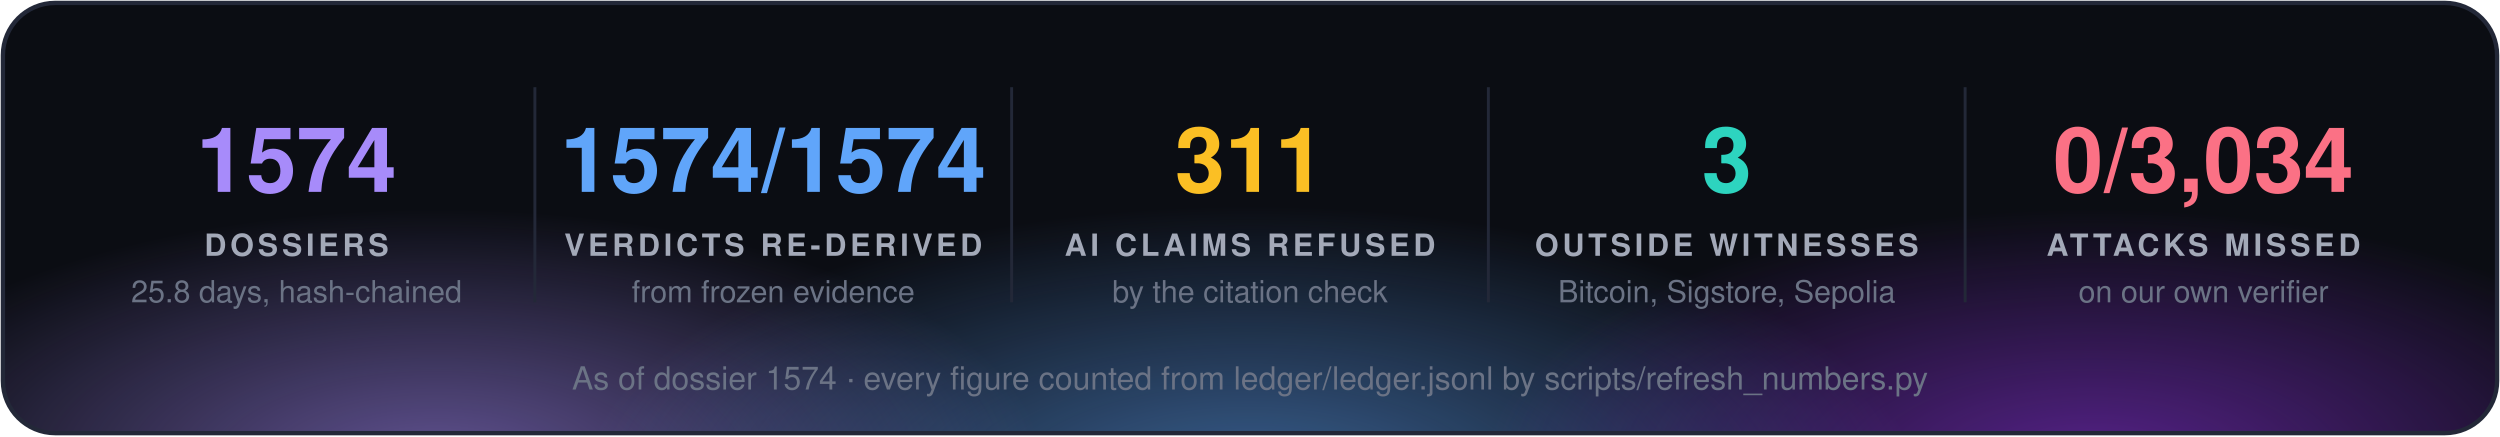
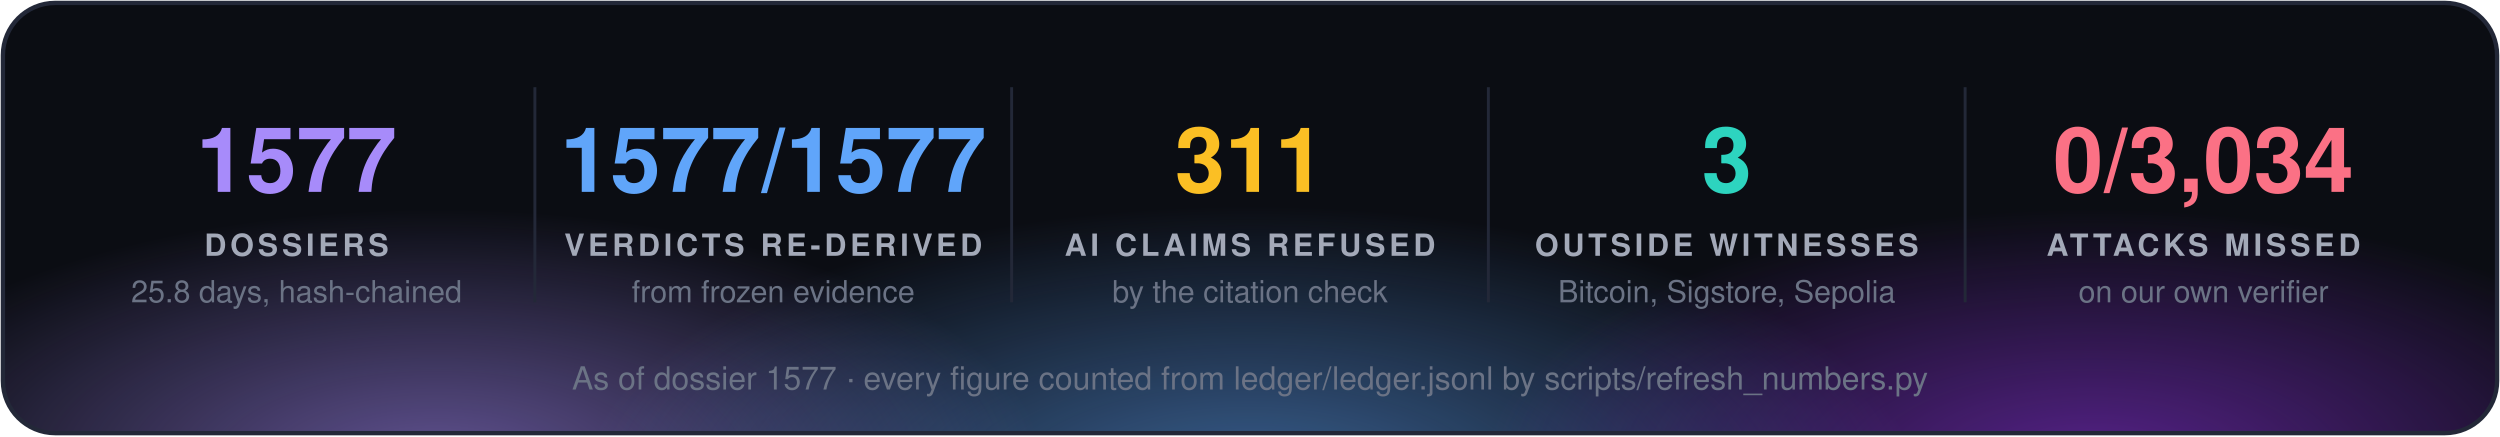
<svg xmlns="http://www.w3.org/2000/svg" width="860" height="150" viewBox="0 0 860 150" font-family="'Segoe UI', 'Helvetica Neue', Helvetica, Arial, sans-serif">
  <defs>
    <radialGradient id="g0" cx="50%" cy="50%" r="50%">
      <stop offset="0" stop-color="#a78bfa" stop-opacity="0.55" />
      <stop offset="1" stop-color="#a78bfa" stop-opacity="0" />
    </radialGradient>
    <radialGradient id="g1" cx="50%" cy="50%" r="50%">
      <stop offset="0" stop-color="#60a5fa" stop-opacity="0.55" />
      <stop offset="1" stop-color="#60a5fa" stop-opacity="0" />
    </radialGradient>
    <radialGradient id="g2" cx="50%" cy="50%" r="50%">
      <stop offset="0" stop-color="#9333ea" stop-opacity="0.55" />
      <stop offset="1" stop-color="#9333ea" stop-opacity="0" />
    </radialGradient>
    <clipPath id="panel">
      <rect x="1" y="1" width="858" height="148" rx="18" />
    </clipPath>
  </defs>
  <rect x="1" y="1" width="858" height="148" rx="18" fill="#0b0d13" />
  <g clip-path="url(#panel)">
    <ellipse cx="150" cy="160" rx="210" ry="88" fill="url(#g0)" />
    <ellipse cx="430" cy="168" rx="230" ry="97" fill="url(#g1)" />
    <ellipse cx="720" cy="160" rx="210" ry="88" fill="url(#g2)" />
  </g>
  <rect x="1" y="1" width="858" height="148" rx="18" fill="none" stroke="#232838" stroke-width="1.5" />
-   <text x="102.0" y="66" fill="#a78bfa" font-size="31" font-weight="700" text-anchor="middle">1574</text>
+   <text x="102.0" y="66" fill="#a78bfa" font-size="31" font-weight="700" text-anchor="middle">1577</text>
  <text x="102.0" y="88" fill="#a3a9b8" font-size="10.5" font-weight="700" letter-spacing="1.3" text-anchor="middle">DOSSIERS</text>
  <text x="102.0" y="104" fill="#6b7385" font-size="10.5" text-anchor="middle">25.8 days, hash-chained</text>
  <line x1="184.0" y1="30" x2="184.0" y2="104" stroke="#232838" />
-   <text x="266.0" y="66" fill="#60a5fa" font-size="31" font-weight="700" text-anchor="middle">1574/1574</text>
+   <text x="266.0" y="66" fill="#60a5fa" font-size="31" font-weight="700" text-anchor="middle">1577/1577</text>
  <text x="266.0" y="88" fill="#a3a9b8" font-size="10.5" font-weight="700" letter-spacing="1.3" text-anchor="middle">VERDICTS RE-DERIVED</text>
  <text x="266.0" y="104" fill="#6b7385" font-size="10.5" text-anchor="middle">from frozen evidence</text>
  <line x1="348.0" y1="30" x2="348.0" y2="104" stroke="#232838" />
  <text x="430.0" y="66" fill="#fbbf24" font-size="31" font-weight="700" text-anchor="middle">311</text>
  <text x="430.0" y="88" fill="#a3a9b8" font-size="10.5" font-weight="700" letter-spacing="1.3" text-anchor="middle">AI CLAIMS REFUSED</text>
  <text x="430.0" y="104" fill="#6b7385" font-size="10.5" text-anchor="middle">by the citation check</text>
  <line x1="512.0" y1="30" x2="512.0" y2="104" stroke="#232838" />
  <text x="594.0" y="66" fill="#2dd4bf" font-size="31" font-weight="700" text-anchor="middle">3</text>
  <text x="594.0" y="88" fill="#a3a9b8" font-size="10.5" font-weight="700" letter-spacing="1.3" text-anchor="middle">OUTSIDE WITNESSES</text>
  <text x="594.0" y="104" fill="#6b7385" font-size="10.5" text-anchor="middle">Bitcoin, Sigstore, Sepolia</text>
  <line x1="676.0" y1="30" x2="676.0" y2="104" stroke="#232838" />
  <text x="758.0" y="66" fill="#fb7185" font-size="31" font-weight="700" text-anchor="middle">0/3,034</text>
  <text x="758.0" y="88" fill="#a3a9b8" font-size="10.5" font-weight="700" letter-spacing="1.3" text-anchor="middle">ATTACKS MISSED</text>
  <text x="758.0" y="104" fill="#6b7385" font-size="10.5" text-anchor="middle">on our own verifier</text>
-   <text x="430.0" y="134" fill="#6b7385" font-size="11" text-anchor="middle">As of dossier 1574 · every figure counted from ledger/ledger.jsonl by scripts/refresh_numbers.py</text>
+   <text x="430.0" y="134" fill="#6b7385" font-size="11" text-anchor="middle">As of dossier 1577 · every figure counted from ledger/ledger.jsonl by scripts/refresh_numbers.py</text>
</svg>
